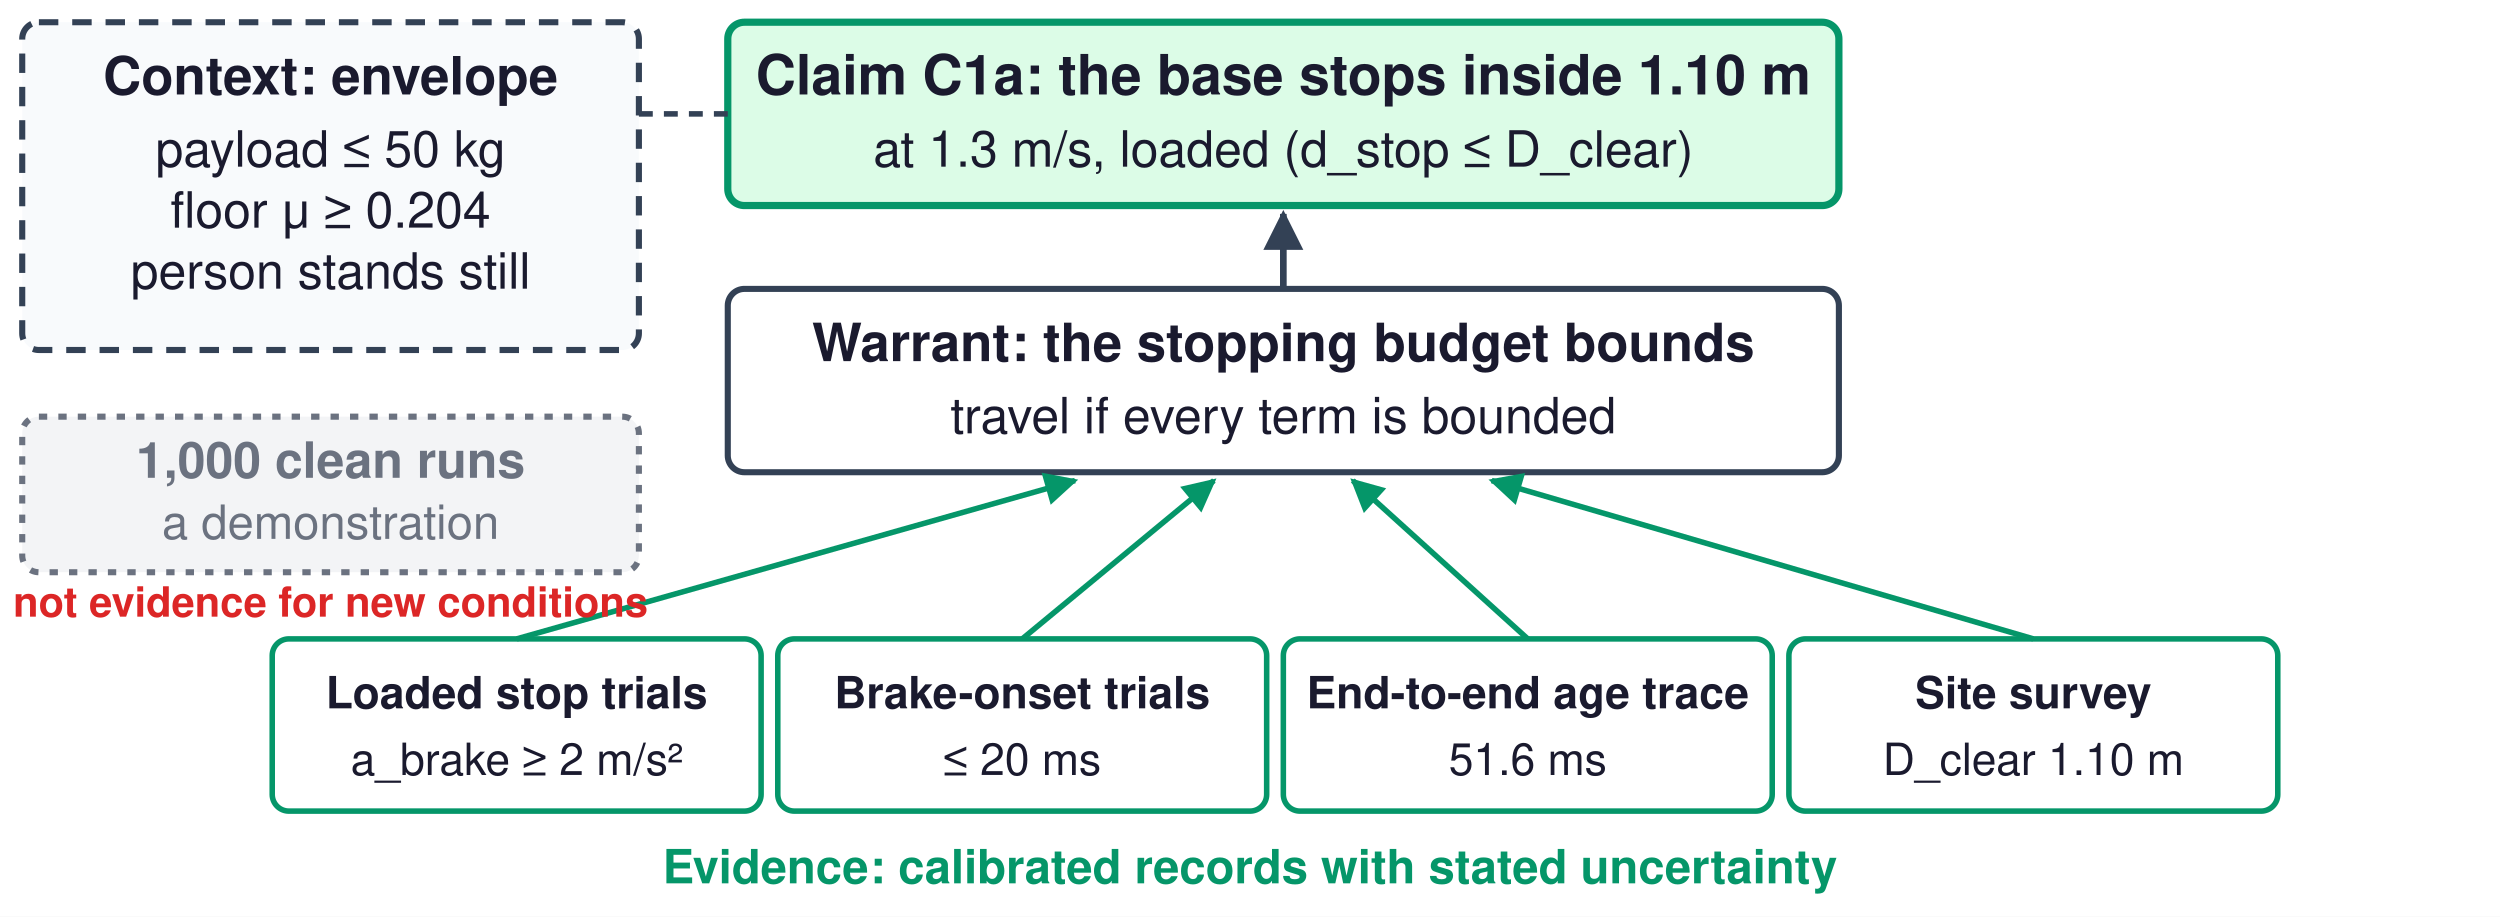
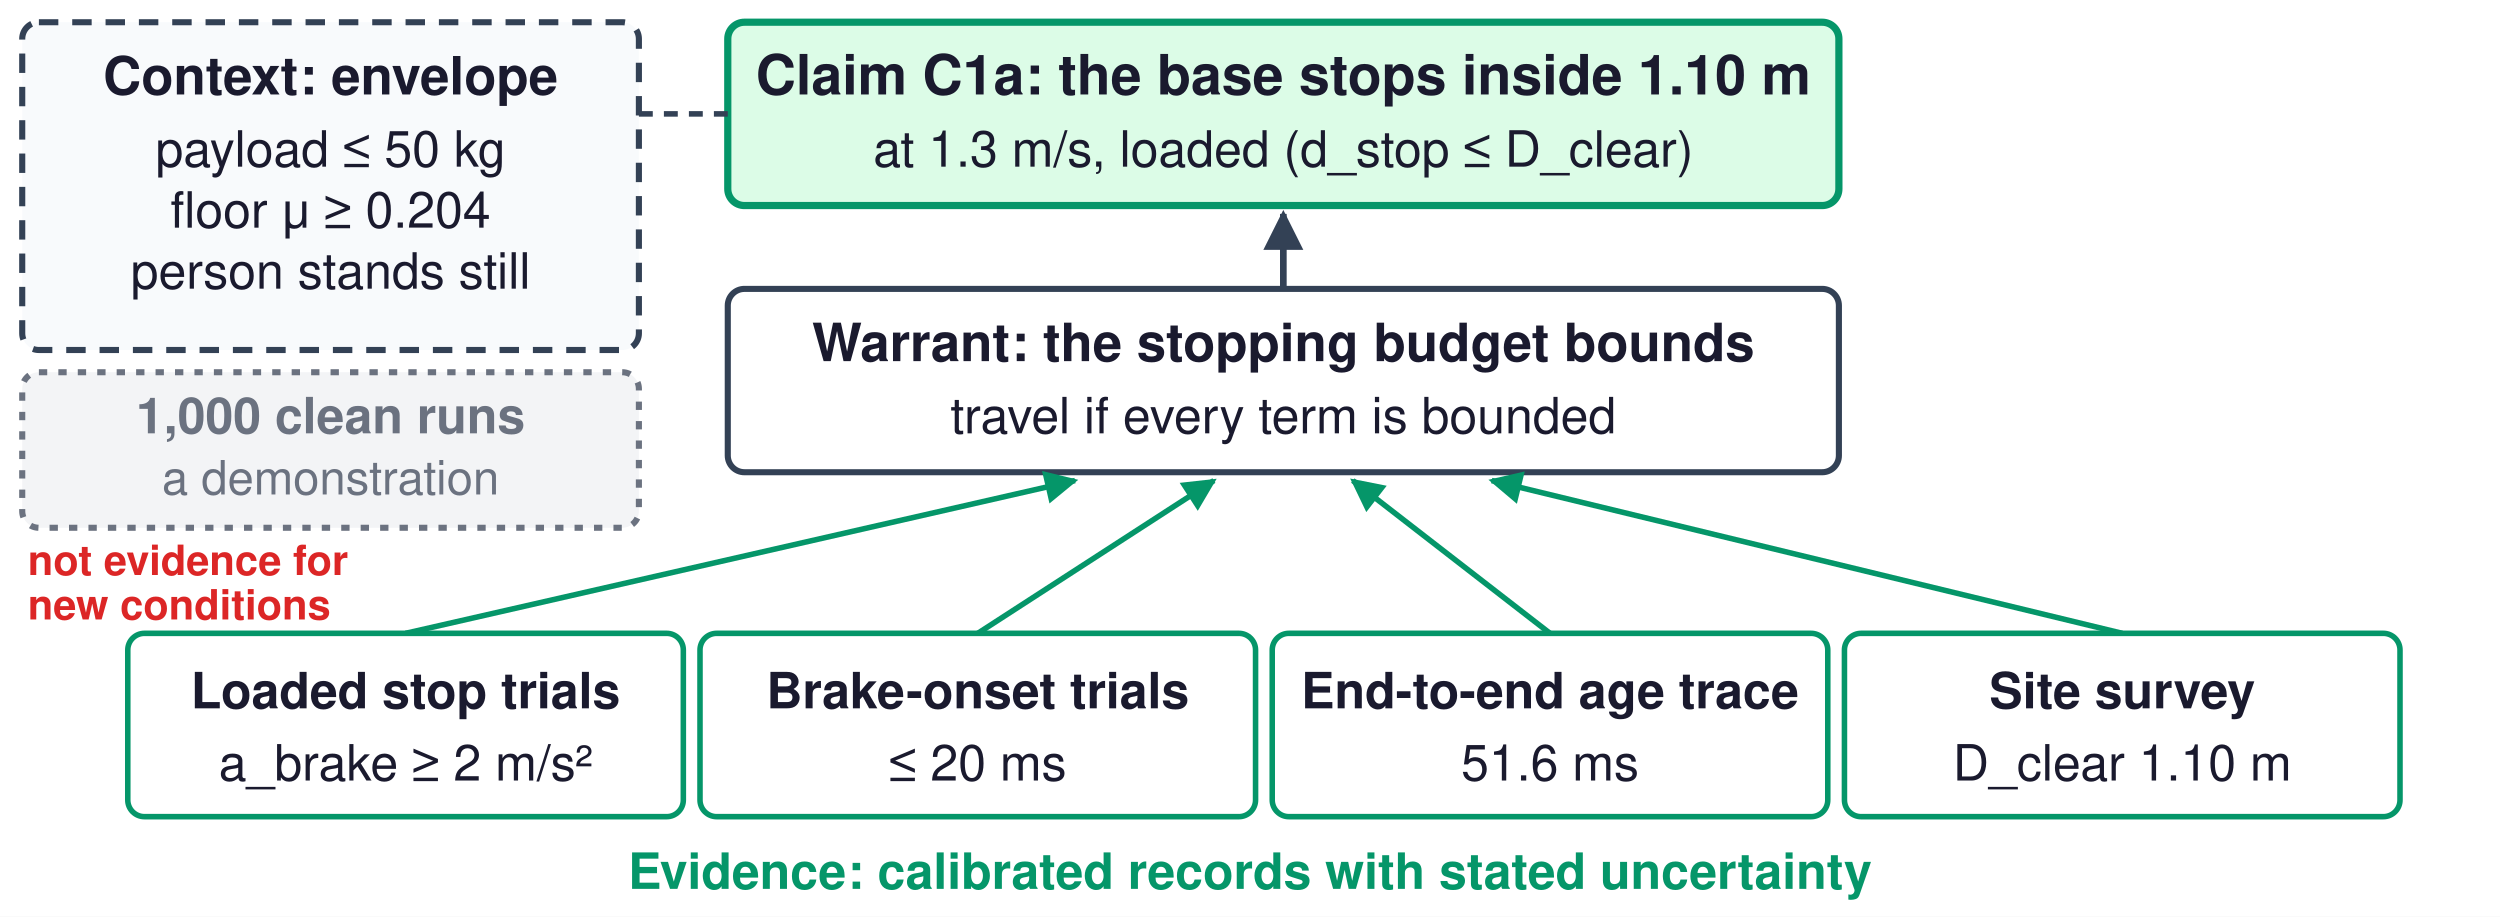
<svg xmlns="http://www.w3.org/2000/svg" viewBox="0 0 900 330" width="900" height="330" font-family="Helvetica, Arial, sans-serif">
  <defs>
    <marker id="ah" viewBox="0 0 10 10" refX="9" refY="5" markerWidth="6" markerHeight="6" orient="auto-start-reverse">
      <path d="M0,0 L10,5 L0,10 z" fill="#334155" />
    </marker>
    <marker id="ahg" viewBox="0 0 10 10" refX="9" refY="5" markerWidth="6" markerHeight="6" orient="auto-start-reverse">
      <path d="M0,0 L10,5 L0,10 z" fill="#059669" />
    </marker>
    <marker id="ahr" viewBox="0 0 10 10" refX="9" refY="5" markerWidth="6" markerHeight="6" orient="auto-start-reverse">
      <path d="M0,0 L10,5 L0,10 z" fill="#DC2626" />
    </marker>
  </defs>
  <rect width="900" height="330" fill="white" />
  <rect x="8" y="8" width="222" height="118" rx="6" fill="#F8FAFC" stroke="#334155" stroke-width="2.2" stroke-dasharray="7,5" />
  <text x="119" y="34.0" font-size="19" fill="#1A1A2E" text-anchor="middle" font-weight="bold">Context: envelope</text>
  <text x="119" y="60.0" font-size="18" fill="#1A1A2E" text-anchor="middle" font-weight="normal">payload ≤ 50 kg</text>
  <text x="119" y="81.96" font-size="18" fill="#1A1A2E" text-anchor="middle" font-weight="normal">floor μ ≥ 0.204</text>
  <text x="119" y="103.92" font-size="18" fill="#1A1A2E" text-anchor="middle" font-weight="normal">person stands still</text>
  <rect x="262" y="8" width="400" height="66" rx="6" fill="#DCFCE7" stroke="#059669" stroke-width="2.6" />
  <text x="462" y="34.0" font-size="20" fill="#1A1A2E" text-anchor="middle" font-weight="bold">Claim C1a: the base stops inside 1.10 m</text>
  <text x="462" y="60.0" font-size="18" fill="#1A1A2E" text-anchor="middle" font-weight="normal">at 1.3 m/s, loaded (d_stop ≤ D_clear)</text>
  <line x1="230" y1="41" x2="262" y2="41" stroke="#334155" stroke-width="2" stroke-dasharray="5,4" />
  <rect x="262" y="104" width="400" height="66" rx="6" fill="white" stroke="#334155" stroke-width="2.2" />
  <text x="462" y="130.0" font-size="19" fill="#1A1A2E" text-anchor="middle" font-weight="bold">Warrant: the stopping budget bounds</text>
  <text x="462" y="156.0" font-size="18" fill="#1A1A2E" text-anchor="middle" font-weight="normal">travel if every term is bounded</text>
  <line x1="462" y1="104" x2="462" y2="77" stroke="#334155" stroke-width="2.4" marker-end="url(#ah)" />
-   <rect x="98" y="230" width="176" height="62" rx="6" fill="white" stroke="#059669" stroke-width="2.0" />
-   <text x="186" y="255.0" font-size="16" fill="#1A1A2E" text-anchor="middle" font-weight="bold">Loaded stop trials</text>
-   <text x="186" y="279.0" font-size="16" fill="#1A1A2E" text-anchor="middle" font-weight="normal">a_brake ≥ 2 m/s²</text>
-   <line x1="186" y1="230" x2="387.0" y2="173" stroke="#059669" stroke-width="2" marker-end="url(#ahg)" />
-   <rect x="280" y="230" width="176" height="62" rx="6" fill="white" stroke="#059669" stroke-width="2.0" />
-   <text x="368" y="255.0" font-size="16" fill="#1A1A2E" text-anchor="middle" font-weight="bold">Brake-onset trials</text>
-   <text x="368" y="279.0" font-size="16" fill="#1A1A2E" text-anchor="middle" font-weight="normal">≤ 20 ms</text>
-   <line x1="368" y1="230" x2="437.0" y2="173" stroke="#059669" stroke-width="2" marker-end="url(#ahg)" />
-   <rect x="462" y="230" width="176" height="62" rx="6" fill="white" stroke="#059669" stroke-width="2.0" />
-   <text x="550" y="255.0" font-size="16" fill="#1A1A2E" text-anchor="middle" font-weight="bold">End-to-end age trace</text>
-   <text x="550" y="279.0" font-size="16" fill="#1A1A2E" text-anchor="middle" font-weight="normal">51.6 ms</text>
-   <line x1="550" y1="230" x2="487.0" y2="173" stroke="#059669" stroke-width="2" marker-end="url(#ahg)" />
-   <rect x="644" y="230" width="176" height="62" rx="6" fill="white" stroke="#059669" stroke-width="2.0" />
-   <text x="732" y="255.0" font-size="16" fill="#1A1A2E" text-anchor="middle" font-weight="bold">Site survey</text>
-   <text x="732" y="279.0" font-size="16" fill="#1A1A2E" text-anchor="middle" font-weight="normal">D_clear 1.10 m</text>
-   <line x1="732" y1="230" x2="537.0" y2="173" stroke="#059669" stroke-width="2" marker-end="url(#ahg)" />
-   <text x="450" y="318" font-size="17" fill="#059669" text-anchor="middle" font-weight="bold">Evidence: calibrated records with stated uncertainty</text>
-   <rect x="8" y="150" width="222" height="56" rx="6" fill="#F3F4F6" stroke="#6B7280" stroke-width="2.2" stroke-dasharray="3,4" />
-   <text x="119" y="172.0" font-size="18" fill="#6B7280" text-anchor="middle" font-weight="bold">1,000 clean runs</text>
-   <text x="119" y="194.0" font-size="17" fill="#6B7280" text-anchor="middle" font-weight="normal">a demonstration</text>
-   <text x="119" y="222" font-size="15" fill="#DC2626" text-anchor="middle" font-weight="bold">not evidence for new conditions</text>
+   <rect x="46" y="228" width="200" height="66" rx="6" fill="white" stroke="#059669" stroke-width="2.0" />
+   <text x="146" y="255.0" font-size="18" fill="#1A1A2E" text-anchor="middle" font-weight="bold">Loaded stop trials</text>
+   <text x="146" y="281.0" font-size="18" fill="#1A1A2E" text-anchor="middle" font-weight="normal">a_brake ≥ 2 m/s²</text>
+   <line x1="146" y1="228" x2="387.0" y2="173" stroke="#059669" stroke-width="2" marker-end="url(#ahg)" />
+   <rect x="252" y="228" width="200" height="66" rx="6" fill="white" stroke="#059669" stroke-width="2.0" />
+   <text x="352" y="255.0" font-size="18" fill="#1A1A2E" text-anchor="middle" font-weight="bold">Brake-onset trials</text>
+   <text x="352" y="281.0" font-size="18" fill="#1A1A2E" text-anchor="middle" font-weight="normal">≤ 20 ms</text>
+   <line x1="352" y1="228" x2="437.0" y2="173" stroke="#059669" stroke-width="2" marker-end="url(#ahg)" />
+   <rect x="458" y="228" width="200" height="66" rx="6" fill="white" stroke="#059669" stroke-width="2.0" />
+   <text x="558" y="255.0" font-size="18" fill="#1A1A2E" text-anchor="middle" font-weight="bold">End-to-end age trace</text>
+   <text x="558" y="281.0" font-size="18" fill="#1A1A2E" text-anchor="middle" font-weight="normal">51.6 ms</text>
+   <line x1="558" y1="228" x2="487.0" y2="173" stroke="#059669" stroke-width="2" marker-end="url(#ahg)" />
+   <rect x="664" y="228" width="200" height="66" rx="6" fill="white" stroke="#059669" stroke-width="2.0" />
+   <text x="764" y="255.0" font-size="18" fill="#1A1A2E" text-anchor="middle" font-weight="bold">Site survey</text>
+   <text x="764" y="281.0" font-size="18" fill="#1A1A2E" text-anchor="middle" font-weight="normal">D_clear 1.10 m</text>
+   <line x1="764" y1="228" x2="537.0" y2="173" stroke="#059669" stroke-width="2" marker-end="url(#ahg)" />
+   <text x="450" y="320" font-size="18" fill="#059669" text-anchor="middle" font-weight="bold">Evidence: calibrated records with stated uncertainty</text>
+   <rect x="8" y="134" width="222" height="56" rx="6" fill="#F3F4F6" stroke="#6B7280" stroke-width="2.2" stroke-dasharray="3,4" />
+   <text x="119" y="156.0" font-size="18" fill="#6B7280" text-anchor="middle" font-weight="bold">1,000 clean runs</text>
+   <text x="119" y="178.0" font-size="17" fill="#6B7280" text-anchor="middle" font-weight="normal">a demonstration</text>
+   <text x="10" y="207" font-size="15" fill="#DC2626" text-anchor="start" font-weight="bold">not evidence for</text>
+   <text x="10" y="223" font-size="15" fill="#DC2626" text-anchor="start" font-weight="bold">new conditions</text>
</svg>
